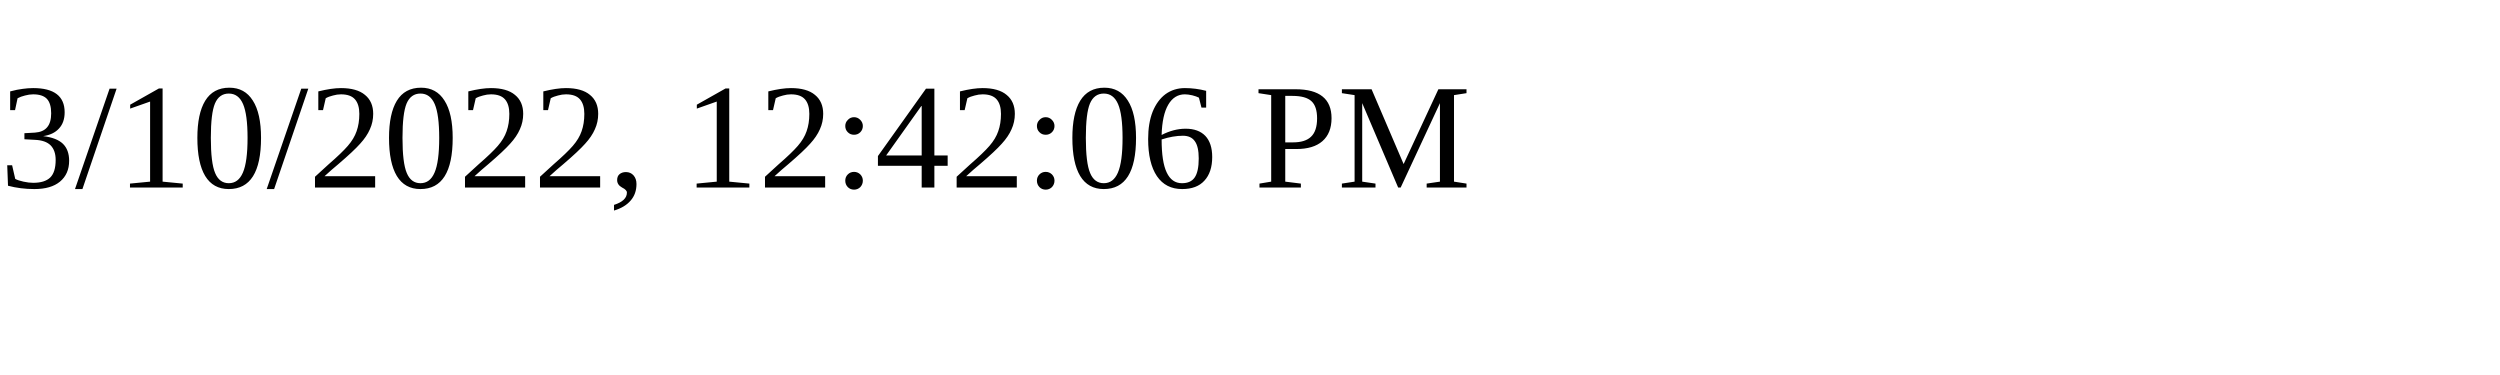
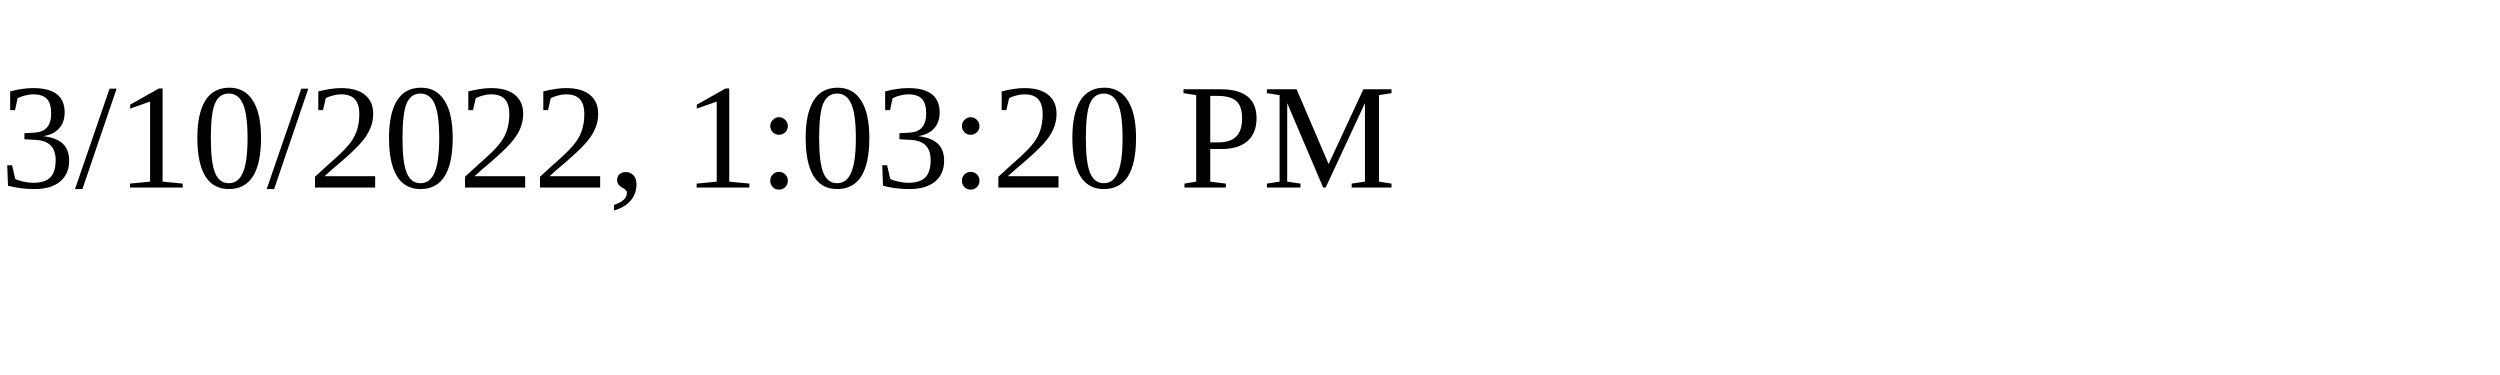
<svg xmlns="http://www.w3.org/2000/svg" height="30" width="200">
-   <text x="0" y="15">3/10/2022, 12:42:06 PM</text>
+   <text x="0" y="15">3/10/2022, 1:03:20 PM</text>
</svg>
